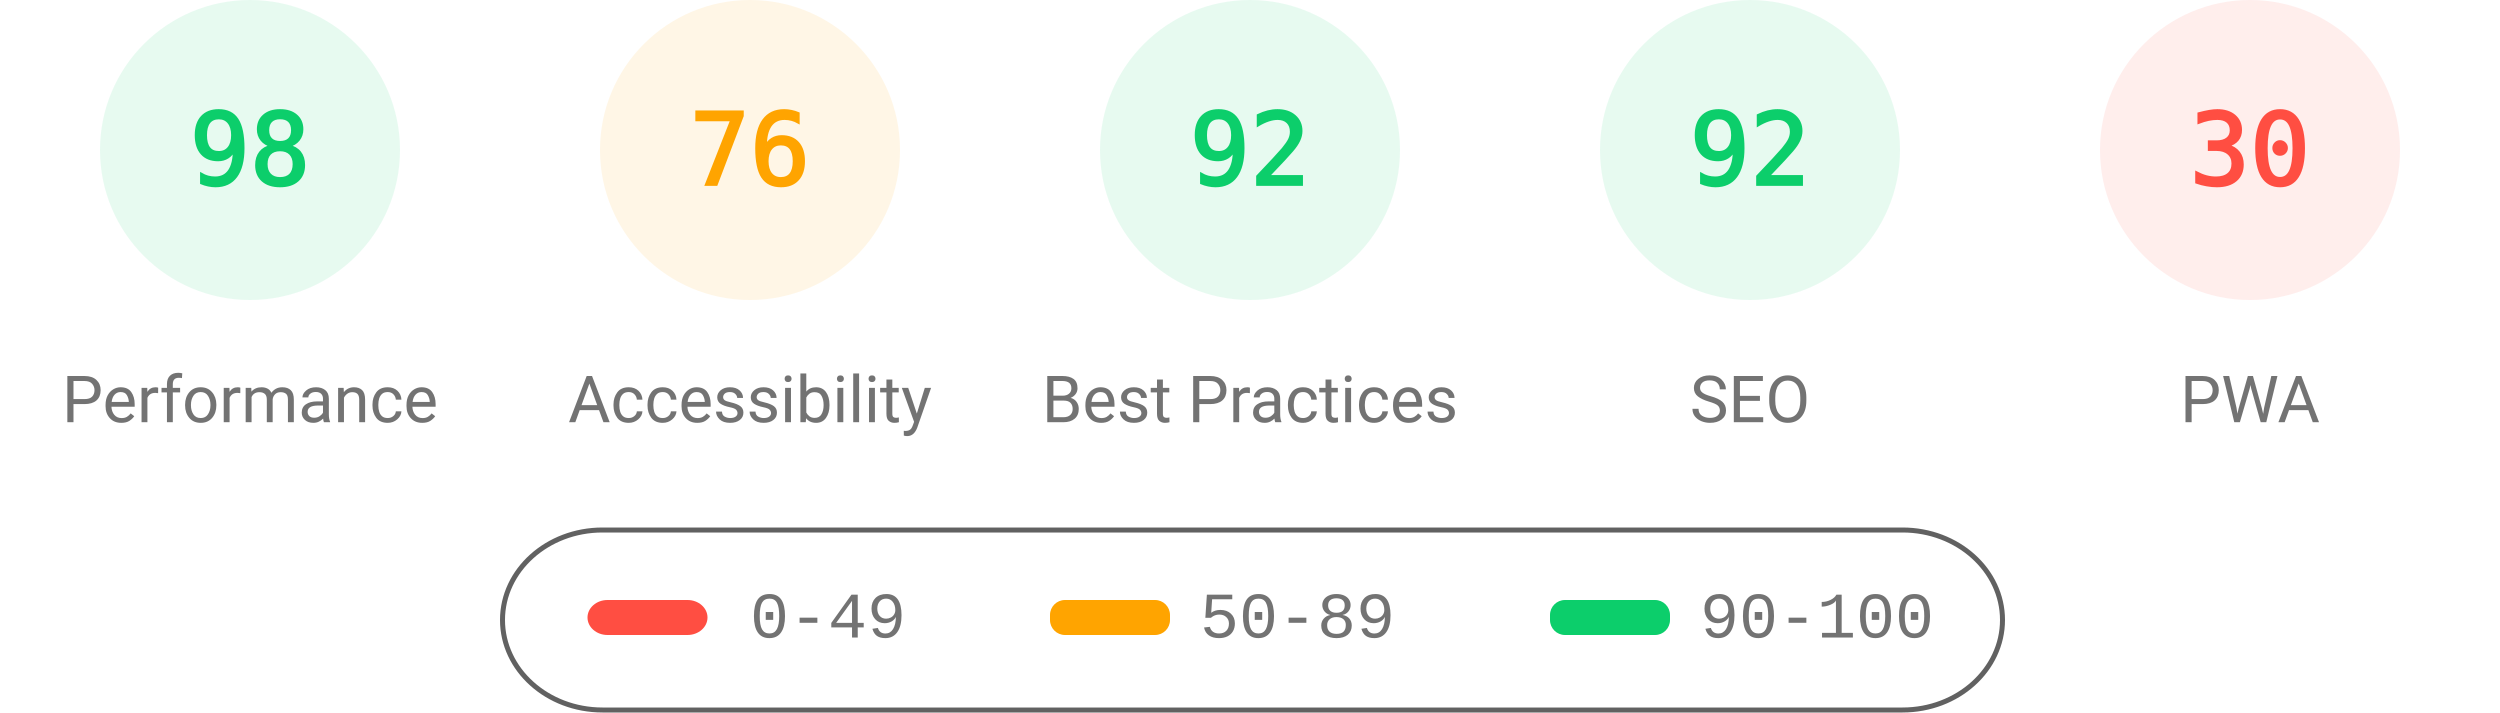
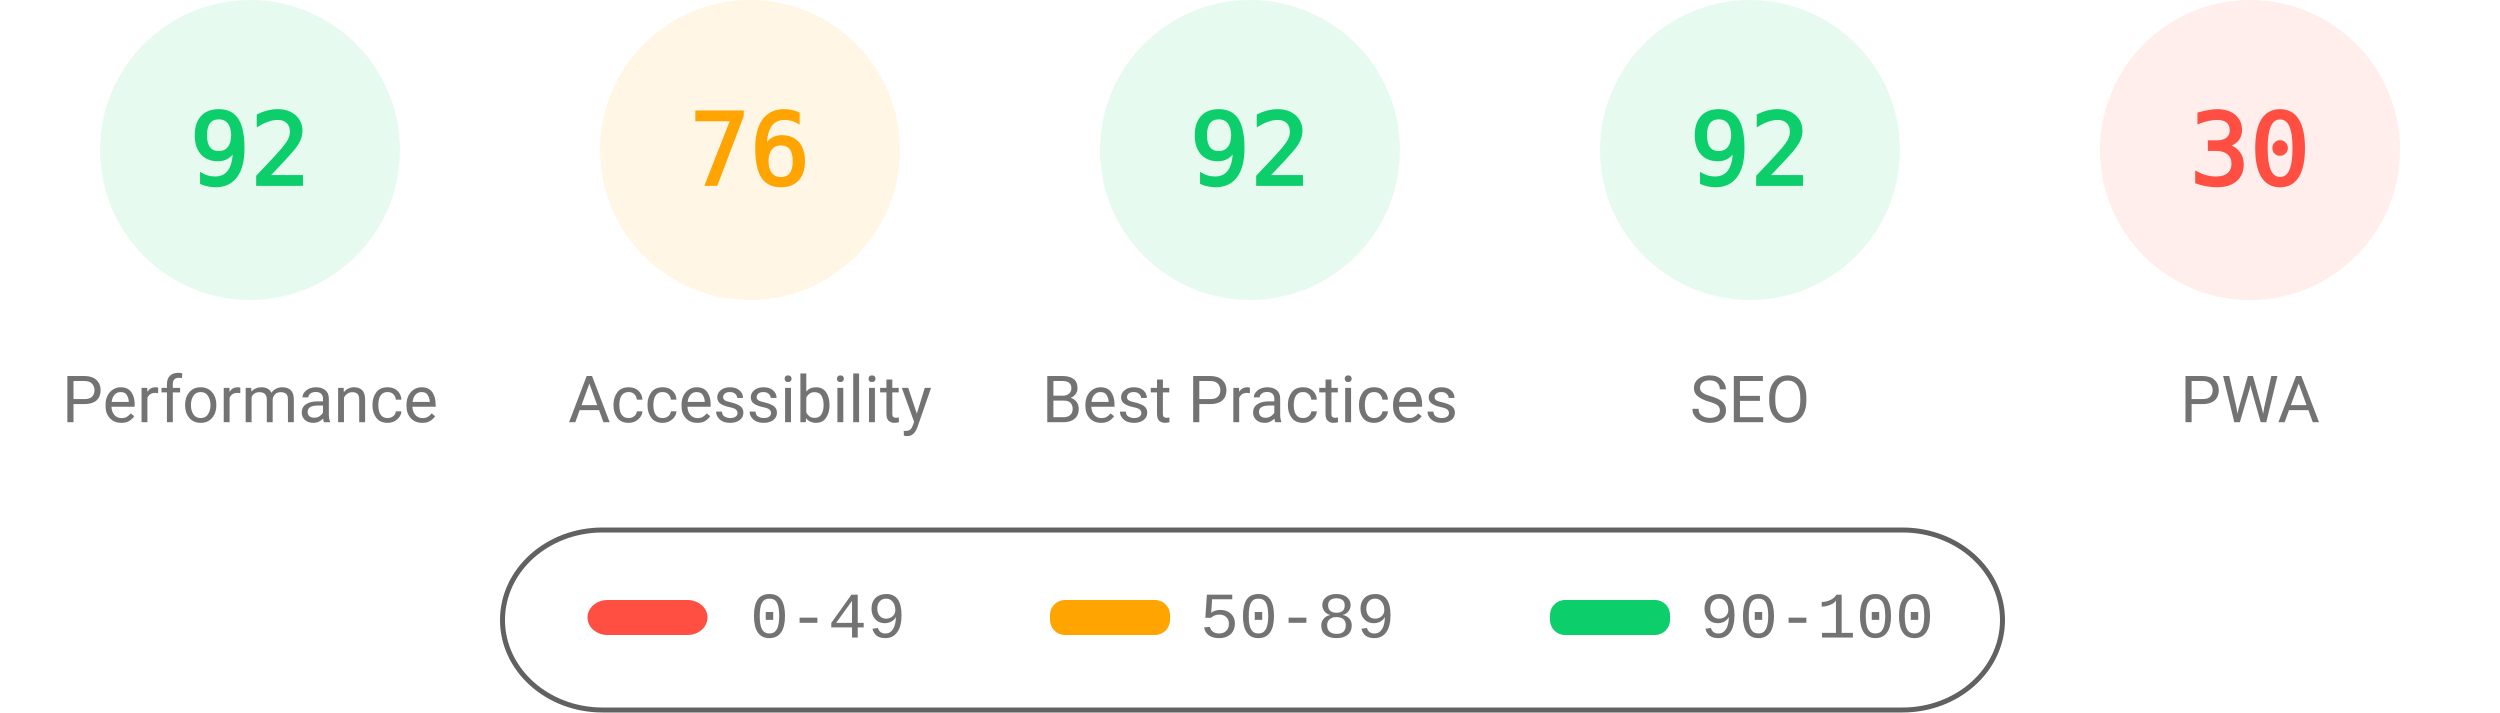
<svg xmlns="http://www.w3.org/2000/svg" fill="none" width="1000" height="285">
  <style>.gauge-base{opacity:.1}.gauge-arc{fill:none;animation-delay:250ms;stroke-linecap:round;transform:rotate(-90deg);transform-origin:100px 60px;animation:load-gauge 1s ease forwards}.guage-text{font-size:40px;font-family:monospace;text-align:center}.guage-red{color:#ff4e42;fill:#ff4e42;stroke:#ff4e42}.guage-orange{color:#ffa400;fill:#ffa400;stroke:#ffa400}.guage-green{color:#0cce6b;fill:#0cce6b;stroke:#0cce6b}.guage-undefined{color:#5c5c5c;fill:#5c5c5c;stroke:#5c5c5c}.guage-title{color:#737373;fill:#737373;stroke:none;font-size:26px;line-height:26px;font-family:Roboto,Halvetica,Arial,sans-serif}@keyframes load-gauge{from{stroke-dasharray:0 352.858}}</style>
  <svg class="guage-div guage-perf guage-green" viewBox="0 0 200 200" width="200" height="200">
    <circle class="gauge-base" r="56" cx="100" cy="60" stroke-width="8" />
-     <circle class="gauge-arc guage-arc-1" r="56" cx="100" cy="60" stroke-width="8" style="stroke-dasharray:344.821,351.858" />
-     <text class="guage-text" x="100" y="60" alignment-baseline="central" dominant-baseline="central" text-anchor="middle">98</text>
+     <circle class="gauge-arc guage-arc-1" r="56" cx="100" cy="60" stroke-width="8" style="stroke-dasharray:323.709,351.858" />
+     <text class="guage-text" x="100" y="60" alignment-baseline="central" dominant-baseline="central" text-anchor="middle">92</text>
    <text class="guage-title" x="100" y="160" alignment-baseline="central" dominant-baseline="central" text-anchor="middle">Performance</text>
  </svg>
  <svg class="guage-div guage-acc guage-orange" viewBox="0 0 200 200" width="200" height="200" x="200">
    <circle class="gauge-base" r="56" cx="100" cy="60" stroke-width="8" />
    <circle class="gauge-arc guage-arc-2" r="56" cx="100" cy="60" stroke-width="8" style="stroke-dasharray:267.412,351.858" />
    <text class="guage-text" x="100" y="60" alignment-baseline="central" dominant-baseline="central" text-anchor="middle">76</text>
    <text class="guage-title" x="100" y="160" alignment-baseline="central" dominant-baseline="central" text-anchor="middle">Accessibility</text>
  </svg>
  <svg class="guage-div guage-best guage-green" viewBox="0 0 200 200" width="200" height="200" x="400">
    <circle class="gauge-base" r="56" cx="100" cy="60" stroke-width="8" />
    <circle class="gauge-arc guage-arc-3" r="56" cx="100" cy="60" stroke-width="8" style="stroke-dasharray:323.709,351.858" />
    <text class="guage-text" x="100" y="60" alignment-baseline="central" dominant-baseline="central" text-anchor="middle">92</text>
    <text class="guage-title" x="100" y="160" alignment-baseline="central" dominant-baseline="central" text-anchor="middle">Best Practices</text>
  </svg>
  <svg class="guage-div guage-seo guage-green" viewBox="0 0 200 200" width="200" height="200" x="600">
    <circle class="gauge-base" r="56" cx="100" cy="60" stroke-width="8" />
    <circle class="gauge-arc guage-arc-4" r="56" cx="100" cy="60" stroke-width="8" style="stroke-dasharray:323.709,351.858" />
    <text class="guage-text" x="100" y="60" alignment-baseline="central" dominant-baseline="central" text-anchor="middle">92</text>
    <text class="guage-title" x="100" y="160" alignment-baseline="central" dominant-baseline="central" text-anchor="middle">SEO</text>
  </svg>
  <svg class="guage-div guage-pwa guage-red" viewBox="0 0 200 200" width="200" height="200" x="800">
    <circle class="gauge-base" r="56" cx="100" cy="60" stroke-width="8" />
    <circle class="gauge-arc guage-arc-4" r="56" cx="100" cy="60" stroke-width="8" style="stroke-dasharray:105.557,351.858" />
    <text class="guage-text" x="100" y="60" alignment-baseline="central" dominant-baseline="central" text-anchor="middle">30</text>
    <text class="guage-title" x="100" y="160" alignment-baseline="central" dominant-baseline="central" text-anchor="middle">PWA</text>
  </svg>
  <svg width="604" height="76" x="200" y="210">
    <path fill="none" id="canvas_background" d="M-1-1h604v80H-1z" />
    <rect fill-opacity="0" stroke="#616161" stroke-width="2" rx="40" id="svg_2" height="72" width="600" y="2" x="1" fill="#000" />
    <rect stroke="#000" rx="8" id="svg_3" height="14" width="48" y="30" x="35" stroke-opacity="null" stroke-width="0" fill="#ff4e42" />
    <rect stroke="#000" rx="6" id="svg_4" height="14" width="48" y="30" x="220" stroke-opacity="null" stroke-width="0" fill="#ffa400" />
    <rect stroke="#000" rx="6" id="svg_5" height="14" width="48" y="30" x="420" stroke-opacity="null" stroke-width="0" fill="#0cce6b" />
    <text xml:space="preserve" text-anchor="start" font-family="'Courier New', Courier, monospace" font-size="26" id="svg_6" y="45" x="100" stroke-opacity="null" stroke-width="0" stroke="#000" fill="#737373">0-49</text>
    <text xml:space="preserve" text-anchor="start" font-family="'Courier New', Courier, monospace" font-size="26" id="svg_7" y="45" x="280" stroke-opacity="null" stroke-width="0" stroke="#000" fill="#737373">50-89</text>
    <text xml:space="preserve" text-anchor="start" font-family="'Courier New', Courier, monospace" font-size="26" id="svg_8" y="45" x="480" stroke-opacity="null" stroke-width="0" stroke="#000" fill="#737373">90-100</text>
  </svg>
</svg>
